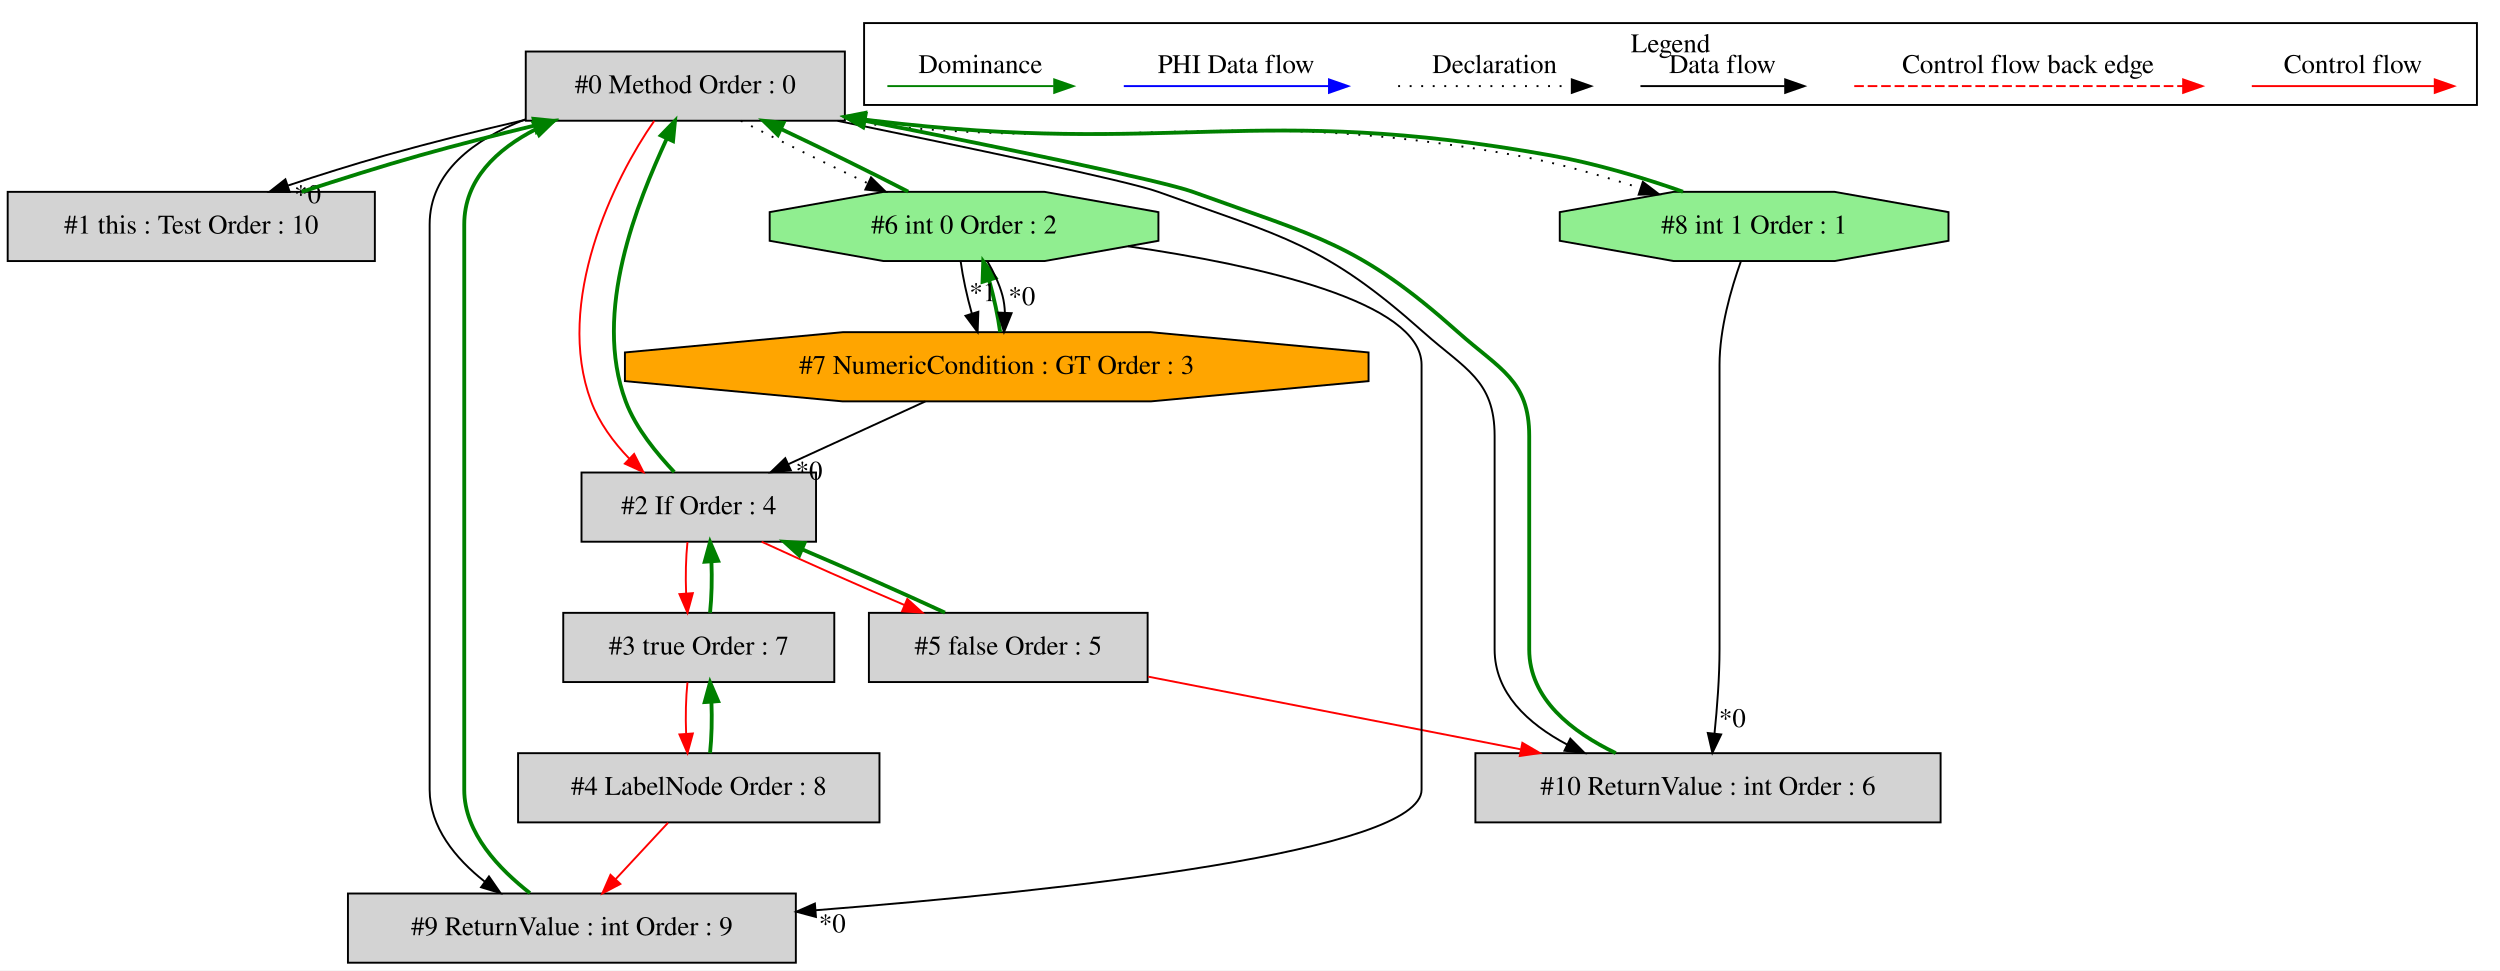
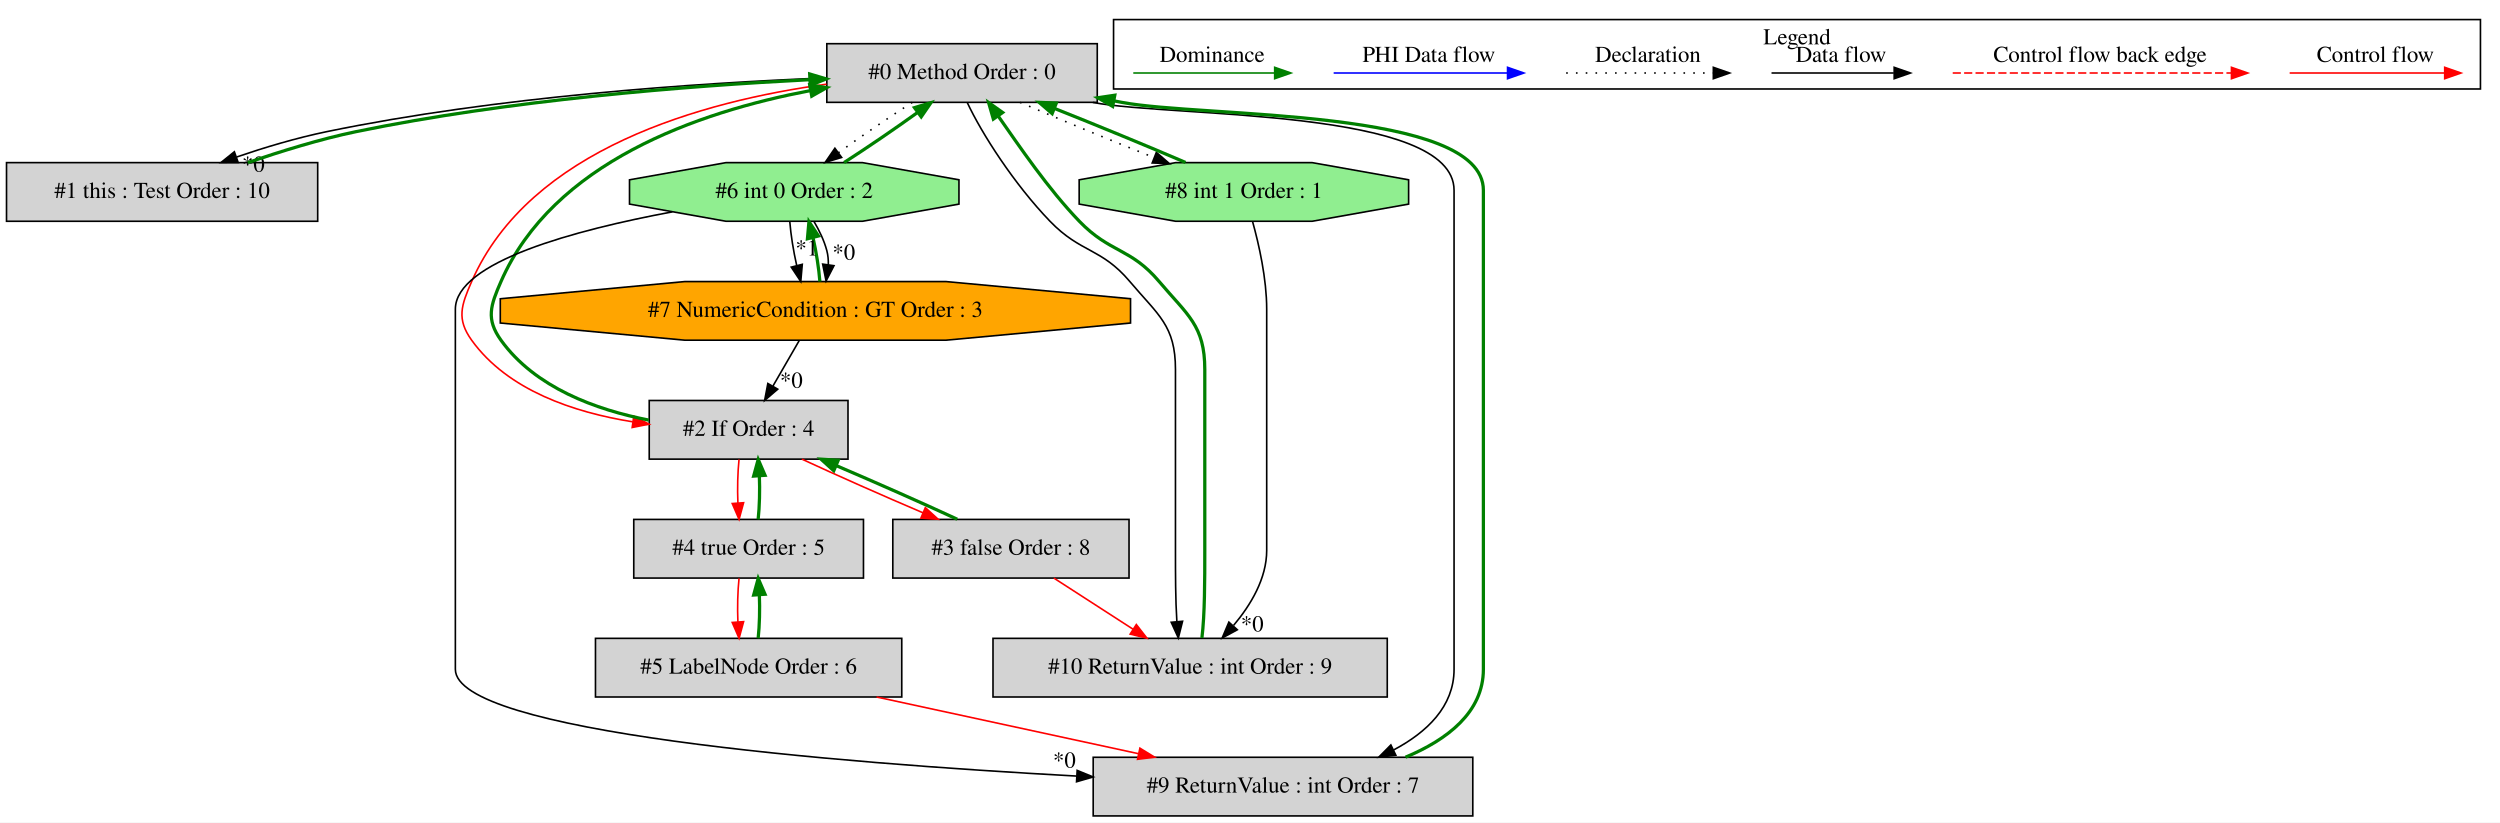
- <svg xmlns="http://www.w3.org/2000/svg" width="1301pt" height="505pt" viewBox="0.00 0.00 1300.50 504.80">
+ <svg xmlns="http://www.w3.org/2000/svg" width="1535pt" height="505pt" viewBox="0.00 0.00 1534.50 504.80">
  <g id="graph0" class="graph" transform="scale(1 1) rotate(0) translate(4 500.8)">
-     <polygon fill="white" stroke="transparent" points="-4,4 -4,-500.8 1296.5,-500.8 1296.5,4 -4,4" />
+     <polygon fill="white" stroke="transparent" points="-4,4 -4,-500.8 1530.5,-500.8 1530.5,4 -4,4" />
    <g id="clust1" class="cluster">
-       <polygon fill="none" stroke="black" points="445.5,-446.2 445.5,-488.8 1284.5,-488.8 1284.5,-446.2 445.5,-446.2" />
-       <text text-anchor="middle" x="865" y="-473.6" font-family="Times,serif" font-size="14.00">Legend</text>
+       <polygon fill="none" stroke="black" points="679.5,-446.2 679.5,-488.8 1518.5,-488.8 1518.5,-446.2 679.5,-446.2" />
+       <text text-anchor="middle" x="1099" y="-473.6" font-family="Times,serif" font-size="14.00">Legend</text>
    </g>
    <g id="node1" class="node">
-       <polygon fill="lightgrey" stroke="black" points="435.5,-474 269.5,-474 269.5,-438 435.5,-438 435.5,-474" />
-       <text text-anchor="middle" x="352.5" y="-452.3" font-family="Times,serif" font-size="14.00">#0 Method Order : 0</text>
+       <polygon fill="lightgrey" stroke="black" points="669.5,-474 503.5,-474 503.5,-438 669.5,-438 669.5,-474" />
+       <text text-anchor="middle" x="586.5" y="-452.3" font-family="Times,serif" font-size="14.00">#0 Method Order : 0</text>
    </g>
    <g id="node2" class="node">
      <polygon fill="lightgrey" stroke="black" points="191,-401 0,-401 0,-365 191,-365 191,-401" />
      <text text-anchor="middle" x="95.5" y="-379.3" font-family="Times,serif" font-size="14.00">#1 this : Test Order : 10</text>
    </g>
    <g id="edge2" class="edge">
-       <path fill="none" stroke="black" d="M269.21,-438.47C245.52,-432.99 219.85,-426.59 196.5,-420 179.84,-415.3 161.95,-409.69 145.87,-404.31" />
-       <polygon fill="black" stroke="black" points="146.71,-400.9 136.12,-401 144.46,-407.53 146.71,-400.9" />
-       <text text-anchor="middle" x="156" y="-395.12" font-family="Times,serif" font-size="14.00">*0</text>
+       <path fill="none" stroke="black" d="M503.43,-453.02C423.77,-449.84 300.74,-441.56 196.5,-420 178.08,-416.19 158.42,-410.35 141.33,-404.48" />
+       <polygon fill="black" stroke="black" points="142.19,-401.07 131.59,-401.03 139.85,-407.67 142.19,-401.07" />
+       <text text-anchor="middle" x="151.5" y="-395.41" font-family="Times,serif" font-size="14.00">*0</text>
    </g>
    <g id="node3" class="node">
-       <polygon fill="lightgrey" stroke="black" points="420.5,-255 298.5,-255 298.5,-219 420.5,-219 420.5,-255" />
-       <text text-anchor="middle" x="359.5" y="-233.3" font-family="Times,serif" font-size="14.00">#2 If Order : 4</text>
+       <polygon fill="lightgrey" stroke="black" points="516.5,-255 394.5,-255 394.5,-219 516.5,-219 516.5,-255" />
+       <text text-anchor="middle" x="455.5" y="-233.3" font-family="Times,serif" font-size="14.00">#2 If Order : 4</text>
    </g>
    <g id="edge5" class="edge">
-       <path fill="none" stroke="red" d="M336.37,-437.95C315.2,-407.84 284.2,-343.58 303.5,-292 307.61,-281.02 315.08,-270.79 323.32,-262.26" />
-       <polygon fill="red" stroke="red" points="325.87,-264.66 330.69,-255.22 321.04,-259.6 325.87,-264.66" />
+       <path fill="none" stroke="red" d="M503.33,-449.15C427.14,-438.66 321.12,-409.41 285.5,-328 279.09,-313.34 276.16,-304.99 285.5,-292 307.69,-261.15 348.34,-247.68 384.39,-241.9" />
+       <polygon fill="red" stroke="red" points="385.02,-245.35 394.42,-240.47 384.03,-238.42 385.02,-245.35" />
    </g>
    <g id="node8" class="node">
-       <polygon fill="lightgreen" stroke="black" points="598.61,-375.54 598.61,-390.46 539.38,-401 455.62,-401 396.39,-390.46 396.39,-375.54 455.62,-365 539.38,-365 598.61,-375.54" />
-       <text text-anchor="middle" x="497.5" y="-379.3" font-family="Times,serif" font-size="14.00">#6 int 0 Order : 2</text>
+       <polygon fill="lightgreen" stroke="black" points="584.61,-375.54 584.61,-390.46 525.38,-401 441.62,-401 382.39,-390.46 382.39,-375.54 441.62,-365 525.38,-365 584.61,-375.54" />
+       <text text-anchor="middle" x="483.5" y="-379.3" font-family="Times,serif" font-size="14.00">#6 int 0 Order : 2</text>
    </g>
    <g id="edge13" class="edge">
-       <path fill="none" stroke="black" stroke-dasharray="1,5" d="M381.37,-437.99C400.28,-428.23 425.37,-415.88 447.44,-405.45" />
-       <polygon fill="black" stroke="black" points="449.11,-408.53 456.68,-401.11 446.14,-402.19 449.11,-408.53" />
+       <path fill="none" stroke="black" stroke-dasharray="1,5" d="M555.97,-437.99C541.58,-428.75 524.64,-417.19 510.7,-407.14" />
+       <polygon fill="black" stroke="black" points="512.59,-404.19 502.46,-401.11 508.46,-409.84 512.59,-404.19" />
    </g>
    <g id="node9" class="node">
-       <polygon fill="lightgreen" stroke="black" points="1009.61,-375.54 1009.61,-390.46 950.38,-401 866.62,-401 807.39,-390.46 807.39,-375.54 866.62,-365 950.38,-365 1009.61,-375.54" />
-       <text text-anchor="middle" x="908.5" y="-379.3" font-family="Times,serif" font-size="14.00">#8 int 1 Order : 1</text>
+       <polygon fill="lightgreen" stroke="black" points="860.61,-375.54 860.61,-390.46 801.38,-401 717.62,-401 658.39,-390.46 658.39,-375.54 717.62,-365 801.38,-365 860.61,-375.54" />
+       <text text-anchor="middle" x="759.5" y="-379.3" font-family="Times,serif" font-size="14.00">#8 int 1 Order : 1</text>
    </g>
    <g id="edge18" class="edge">
-       <path fill="none" stroke="black" stroke-dasharray="1,5" d="M432.96,-437.95C588.11,-419.32 630.46,-447.59 784.5,-420 805.91,-416.16 828.9,-409.51 849.26,-402.95" />
-       <polygon fill="black" stroke="black" points="850.61,-406.19 859.03,-399.75 848.43,-399.54 850.61,-406.19" />
+       <path fill="none" stroke="black" stroke-dasharray="1,5" d="M622.08,-437.99C645.85,-427.79 677.51,-414.76 704.48,-404.06" />
+       <polygon fill="black" stroke="black" points="705.78,-407.31 713.8,-400.38 703.21,-400.79 705.78,-407.31" />
    </g>
    <g id="node10" class="node">
-       <polygon fill="lightgrey" stroke="black" points="410,-36 177,-36 177,0 410,0 410,-36" />
-       <text text-anchor="middle" x="293.5" y="-14.3" font-family="Times,serif" font-size="14.00">#9 ReturnValue : int Order : 9</text>
+       <polygon fill="lightgrey" stroke="black" points="900,-36 667,-36 667,0 900,0 900,-36" />
+       <text text-anchor="middle" x="783.5" y="-14.3" font-family="Times,serif" font-size="14.00">#9 ReturnValue : int Order : 7</text>
    </g>
    <g id="edge22" class="edge">
-       <path fill="none" stroke="black" d="M269.22,-438.69C242.39,-428.23 219.5,-411.29 219.5,-384 219.5,-384 219.5,-384 219.5,-90 219.5,-70.65 232.8,-54.27 248.21,-42.14" />
-       <polygon fill="black" stroke="black" points="250.36,-44.9 256.39,-36.19 246.25,-39.24 250.36,-44.9" />
+       <path fill="none" stroke="black" d="M666.79,-437.94C717.04,-428.51 888.5,-434.67 888.5,-384 888.5,-384 888.5,-384 888.5,-90 888.5,-67.05 871.65,-51.25 851.41,-40.5" />
+       <polygon fill="black" stroke="black" points="852.77,-37.27 842.25,-36.05 849.71,-43.57 852.77,-37.27" />
    </g>
    <g id="node11" class="node">
-       <polygon fill="lightgrey" stroke="black" points="1005.5,-109 763.5,-109 763.5,-73 1005.5,-73 1005.5,-109" />
-       <text text-anchor="middle" x="884.5" y="-87.3" font-family="Times,serif" font-size="14.00">#10 ReturnValue : int Order : 6</text>
+       <polygon fill="lightgrey" stroke="black" points="847.5,-109 605.5,-109 605.5,-73 847.5,-73 847.5,-109" />
+       <text text-anchor="middle" x="726.5" y="-87.3" font-family="Times,serif" font-size="14.00">#10 ReturnValue : int Order : 9</text>
    </g>
    <g id="edge26" class="edge">
-       <path fill="none" stroke="black" d="M431.73,-437.93C497.46,-424.39 582.52,-406.79 598.5,-401 663.74,-377.36 684.72,-374.18 736.5,-328 758.21,-308.63 773.5,-303.09 773.5,-274 773.5,-274 773.5,-274 773.5,-163 773.5,-140.44 790.52,-124.46 811.26,-113.46" />
-       <polygon fill="black" stroke="black" points="812.88,-116.56 820.34,-109.04 809.82,-110.27 812.88,-116.56" />
+       <path fill="none" stroke="black" d="M589.69,-437.9C598.56,-418.86 618.52,-387.79 640.5,-365 659.45,-345.36 671.89,-348.85 689.5,-328 706.94,-307.34 717.5,-301.03 717.5,-274 717.5,-274 717.5,-274 717.5,-163 717.5,-148.65 717.5,-132.67 718.35,-119.51" />
+       <polygon fill="black" stroke="black" points="721.86,-119.49 719.27,-109.22 714.89,-118.86 721.86,-119.49" />
    </g>
    <g id="edge1" class="edge">
-       <path fill="none" stroke="green" stroke-width="2" d="M152.91,-401C172.46,-407.32 194.39,-414.32 214.5,-420 233.83,-425.45 254.75,-430.78 274.33,-435.56" />
-       <polygon fill="green" stroke="green" stroke-width="2" points="273.59,-438.98 284.13,-437.93 275.24,-432.18 273.59,-438.98" />
+       <path fill="none" stroke="green" stroke-width="2" d="M148.09,-401.03C168.65,-407.98 192.46,-415.44 214.5,-420 308.35,-439.41 417.42,-448.06 493.15,-451.91" />
+       <polygon fill="green" stroke="green" stroke-width="2" points="492.98,-455.41 503.14,-452.4 493.32,-448.41 492.98,-455.41" />
    </g>
    <g id="edge3" class="edge">
-       <path fill="none" stroke="green" stroke-width="2" d="M346.74,-255.22C337.74,-264.87 326.81,-277.8 321.5,-292 304.01,-338.74 327.83,-395.9 342.81,-428.62" />
-       <polygon fill="green" stroke="green" stroke-width="2" points="339.75,-430.34 347.13,-437.95 346.11,-427.4 339.75,-430.34" />
+       <path fill="none" stroke="green" stroke-width="2" d="M394.23,-242.97C361.75,-249.28 324.42,-262.92 303.5,-292 294.16,-304.99 297.09,-313.34 303.5,-328 335.39,-400.89 423.71,-431.96 493.34,-445.2" />
+       <polygon fill="green" stroke="green" stroke-width="2" points="493.01,-448.7 503.47,-447.03 494.25,-441.81 493.01,-448.7" />
    </g>
    <g id="node5" class="node">
-       <polygon fill="lightgrey" stroke="black" points="430,-182 289,-182 289,-146 430,-146 430,-182" />
-       <text text-anchor="middle" x="359.5" y="-160.3" font-family="Times,serif" font-size="14.00">#3 true Order : 7</text>
+       <polygon fill="lightgrey" stroke="black" points="689,-182 544,-182 544,-146 689,-146 689,-182" />
+       <text text-anchor="middle" x="616.5" y="-160.3" font-family="Times,serif" font-size="14.00">#3 false Order : 8</text>
    </g>
    <g id="edge7" class="edge">
-       <path fill="none" stroke="red" d="M353.62,-218.81C352.78,-210.79 352.55,-201.05 352.92,-192.07" />
-       <polygon fill="red" stroke="red" points="356.42,-192.25 353.64,-182.03 349.44,-191.75 356.42,-192.25" />
+       <path fill="none" stroke="red" d="M488.2,-218.99C509.59,-209.1 537.94,-196.54 562.58,-186.03" />
+       <polygon fill="red" stroke="red" points="563.98,-189.24 571.82,-182.11 561.25,-182.8 563.98,-189.24" />
+     </g>
+     <g id="node6" class="node">
+       <polygon fill="lightgrey" stroke="black" points="526,-182 385,-182 385,-146 526,-146 526,-182" />
+       <text text-anchor="middle" x="455.5" y="-160.3" font-family="Times,serif" font-size="14.00">#4 true Order : 5</text>
+     </g>
+     <g id="edge9" class="edge">
+       <path fill="none" stroke="red" d="M449.62,-218.81C448.78,-210.79 448.55,-201.05 448.92,-192.07" />
+       <polygon fill="red" stroke="red" points="452.42,-192.25 449.64,-182.03 445.44,-191.75 452.42,-192.25" />
+     </g>
+     <g id="node4" class="node">
+       <polygon fill="orange" stroke="black" points="689.92,-302.54 689.92,-317.46 576.62,-328 416.38,-328 303.08,-317.46 303.08,-302.54 416.38,-292 576.62,-292 689.92,-302.54" />
+       <text text-anchor="middle" x="496.5" y="-306.3" font-family="Times,serif" font-size="14.00">#7 NumericCondition : GT Order : 3</text>
+     </g>
+     <g id="edge4" class="edge">
+       <path fill="none" stroke="black" d="M486.58,-291.81C481.74,-283.44 475.83,-273.2 470.46,-263.9" />
+       <polygon fill="black" stroke="black" points="473.37,-261.94 465.33,-255.03 467.3,-265.44 473.37,-261.94" />
+       <text text-anchor="middle" x="481.72" y="-262.8" font-family="Times,serif" font-size="14.00">*0</text>
+     </g>
+     <g id="edge14" class="edge">
+       <path fill="none" stroke="green" stroke-width="2" d="M499.24,-328.03C498.62,-336.12 497.05,-345.98 495.01,-355.05" />
+       <polygon fill="green" stroke="green" stroke-width="2" points="491.6,-354.26 492.53,-364.81 498.38,-355.98 491.6,-354.26" />
+     </g>
+     <g id="edge6" class="edge">
+       <path fill="none" stroke="green" stroke-width="2" d="M583.56,-182.11C562.13,-192.03 533.77,-204.58 509.15,-215.08" />
+       <polygon fill="green" stroke="green" stroke-width="2" points="507.76,-211.87 499.92,-218.99 510.5,-218.31 507.76,-211.87" />
+     </g>
+     <g id="edge25" class="edge">
+       <path fill="none" stroke="red" d="M642.85,-145.99C657.43,-136.58 675.75,-124.76 691.52,-114.57" />
+       <polygon fill="red" stroke="red" points="693.48,-117.48 699.99,-109.11 689.69,-111.6 693.48,-117.48" />
+     </g>
+     <g id="edge8" class="edge">
+       <path fill="none" stroke="green" stroke-width="2" d="M461.36,-182.03C462.21,-190.03 462.45,-199.77 462.09,-208.75" />
+       <polygon fill="green" stroke="green" stroke-width="2" points="458.59,-208.59 461.38,-218.81 465.57,-209.08 458.59,-208.59" />
    </g>
    <g id="node7" class="node">
-       <polygon fill="lightgrey" stroke="black" points="593,-182 448,-182 448,-146 593,-146 593,-182" />
-       <text text-anchor="middle" x="520.5" y="-160.3" font-family="Times,serif" font-size="14.00">#5 false Order : 5</text>
+       <polygon fill="lightgrey" stroke="black" points="549.5,-109 361.5,-109 361.5,-73 549.5,-73 549.5,-109" />
+       <text text-anchor="middle" x="455.5" y="-87.3" font-family="Times,serif" font-size="14.00">#5 LabelNode Order : 6</text>
    </g>
    <g id="edge11" class="edge">
-       <path fill="none" stroke="red" d="M392.2,-218.99C413.59,-209.1 441.94,-196.54 466.58,-186.03" />
-       <polygon fill="red" stroke="red" points="467.98,-189.24 475.82,-182.11 465.25,-182.8 467.98,-189.24" />
+       <path fill="none" stroke="red" d="M449.62,-145.81C448.78,-137.79 448.55,-128.05 448.92,-119.07" />
+       <polygon fill="red" stroke="red" points="452.42,-119.25 449.64,-109.03 445.44,-118.75 452.42,-119.25" />
    </g>
-     <g id="node4" class="node">
-       <polygon fill="orange" stroke="black" points="707.92,-302.54 707.92,-317.46 594.62,-328 434.38,-328 321.08,-317.46 321.08,-302.54 434.38,-292 594.62,-292 707.92,-302.54" />
-       <text text-anchor="middle" x="514.5" y="-306.3" font-family="Times,serif" font-size="14.00">#7 NumericCondition : GT Order : 3</text>
-     </g>
-     <g id="edge4" class="edge">
-       <path fill="none" stroke="black" d="M477.37,-291.99C455.96,-282.19 428.85,-269.77 406.02,-259.31" />
-       <polygon fill="black" stroke="black" points="407.41,-256.1 396.86,-255.11 404.49,-262.46 407.41,-256.1" />
-       <text text-anchor="middle" x="416.86" y="-251.28" font-family="Times,serif" font-size="14.00">*0</text>
-     </g>
-     <g id="edge14" class="edge">
-       <path fill="none" stroke="green" stroke-width="2" d="M516.28,-328.03C515.2,-336.12 513.08,-345.98 510.53,-355.05" />
-       <polygon fill="green" stroke="green" stroke-width="2" points="507.12,-354.22 507.49,-364.81 513.8,-356.3 507.12,-354.22" />
-     </g>
-     <g id="edge6" class="edge">
-       <path fill="none" stroke="green" stroke-width="2" d="M365.36,-182.03C366.21,-190.03 366.45,-199.77 366.09,-208.75" />
-       <polygon fill="green" stroke="green" stroke-width="2" points="362.59,-208.59 365.38,-218.81 369.57,-209.08 362.59,-208.59" />
-     </g>
-     <g id="node6" class="node">
-       <polygon fill="lightgrey" stroke="black" points="453.5,-109 265.5,-109 265.5,-73 453.5,-73 453.5,-109" />
-       <text text-anchor="middle" x="359.5" y="-87.3" font-family="Times,serif" font-size="14.00">#4 LabelNode Order : 8</text>
-     </g>
-     <g id="edge9" class="edge">
-       <path fill="none" stroke="red" d="M353.62,-145.81C352.78,-137.79 352.55,-128.05 352.92,-119.07" />
-       <polygon fill="red" stroke="red" points="356.42,-119.25 353.64,-109.03 349.44,-118.75 356.42,-119.25" />
-     </g>
-     <g id="edge8" class="edge">
-       <path fill="none" stroke="green" stroke-width="2" d="M365.36,-109.03C366.21,-117.03 366.45,-126.77 366.09,-135.75" />
-       <polygon fill="green" stroke="green" stroke-width="2" points="362.59,-135.59 365.38,-145.81 369.57,-136.08 362.59,-135.59" />
+     <g id="edge10" class="edge">
+       <path fill="none" stroke="green" stroke-width="2" d="M461.36,-109.03C462.21,-117.03 462.45,-126.77 462.09,-135.75" />
+       <polygon fill="green" stroke="green" stroke-width="2" points="458.59,-135.59 461.38,-145.81 465.57,-136.08 458.59,-135.59" />
    </g>
    <g id="edge21" class="edge">
-       <path fill="none" stroke="red" d="M343.52,-72.81C335.34,-64 325.22,-53.13 316.24,-43.46" />
-       <polygon fill="red" stroke="red" points="318.7,-40.97 309.33,-36.03 313.57,-45.74 318.7,-40.97" />
-     </g>
-     <g id="edge10" class="edge">
-       <path fill="none" stroke="green" stroke-width="2" d="M487.56,-182.11C466.13,-192.03 437.77,-204.58 413.15,-215.08" />
-       <polygon fill="green" stroke="green" stroke-width="2" points="411.76,-211.87 403.92,-218.99 414.5,-218.31 411.76,-211.87" />
-     </g>
-     <g id="edge25" class="edge">
-       <path fill="none" stroke="red" d="M593.29,-148.8C648.9,-137.95 726.11,-122.89 787.06,-111.01" />
-       <polygon fill="red" stroke="red" points="787.93,-114.4 797.08,-109.05 786.59,-107.53 787.93,-114.4" />
+       <path fill="none" stroke="red" d="M534.06,-72.99C582.48,-62.51 644.68,-49.05 694.86,-38.19" />
+       <polygon fill="red" stroke="red" points="695.69,-41.59 704.72,-36.05 694.21,-34.75 695.69,-41.59" />
    </g>
    <g id="edge12" class="edge">
-       <path fill="none" stroke="green" stroke-width="2" d="M468.42,-401.11C449.47,-410.9 424.36,-423.25 402.32,-433.66" />
-       <polygon fill="green" stroke="green" stroke-width="2" points="400.66,-430.58 393.09,-437.99 403.63,-436.92 400.66,-430.58" />
+       <path fill="none" stroke="green" stroke-width="2" d="M514.07,-401.03C528.41,-410.25 545.3,-421.77 559.21,-431.8" />
+       <polygon fill="green" stroke="green" stroke-width="2" points="557.31,-434.74 567.44,-437.81 561.44,-429.09 557.31,-434.74" />
    </g>
    <g id="edge15" class="edge">
-       <path fill="none" stroke="black" d="M509.57,-364.97C512.8,-359.49 515.85,-353.22 517.5,-347 518.25,-344.16 518.63,-341.15 518.75,-338.13" />
-       <polygon fill="black" stroke="black" points="522.24,-337.89 518.28,-328.06 515.25,-338.21 522.24,-337.89" />
-       <text text-anchor="middle" x="527.56" y="-342.07" font-family="Times,serif" font-size="14.00">*0</text>
+       <path fill="none" stroke="black" d="M495.57,-364.97C498.8,-359.49 501.85,-353.22 503.5,-347 504.25,-344.17 504.51,-341.2 504.42,-338.23" />
+       <polygon fill="black" stroke="black" points="507.89,-337.74 503.04,-328.32 500.95,-338.71 507.89,-337.74" />
+       <text text-anchor="middle" x="513.92" y="-341.4" font-family="Times,serif" font-size="14.00">*0</text>
    </g>
    <g id="edge16" class="edge">
-       <path fill="none" stroke="black" d="M495.74,-364.81C496.83,-356.7 498.96,-346.84 501.52,-337.78" />
-       <polygon fill="black" stroke="black" points="504.93,-338.62 504.56,-328.03 498.24,-336.53 504.93,-338.62" />
-       <text text-anchor="middle" x="507.24" y="-344.15" font-family="Times,serif" font-size="14.00">*1</text>
+       <path fill="none" stroke="black" d="M480.77,-364.81C481.41,-356.7 482.98,-346.84 485.03,-337.78" />
+       <polygon fill="black" stroke="black" points="488.44,-338.58 487.52,-328.03 481.66,-336.85 488.44,-338.58" />
+       <text text-anchor="middle" x="491.23" y="-343.98" font-family="Times,serif" font-size="14.00">*1</text>
    </g>
    <g id="edge20" class="edge">
-       <path fill="none" stroke="black" d="M582.75,-372.69C651.04,-362.78 735.5,-343.88 735.5,-311 735.5,-311 735.5,-311 735.5,-90 735.5,-57.86 550.9,-37.61 420.3,-27.3" />
-       <polygon fill="black" stroke="black" points="420.45,-23.8 410.21,-26.52 419.91,-30.78 420.45,-23.8" />
-       <text text-anchor="middle" x="428.94" y="-15.79" font-family="Times,serif" font-size="14.00">*0</text>
+       <path fill="none" stroke="black" d="M408.7,-370.78C349.07,-359.66 275.5,-340.05 275.5,-311 275.5,-311 275.5,-311 275.5,-90 275.5,-51.59 506.25,-32.7 656.71,-24.47" />
+       <polygon fill="black" stroke="black" points="657.16,-27.95 666.95,-23.92 656.78,-20.96 657.16,-27.95" />
+       <text text-anchor="middle" x="649.31" y="-29.63" font-family="Times,serif" font-size="14.00">*0</text>
    </g>
    <g id="edge17" class="edge">
-       <path fill="none" stroke="green" stroke-width="2" d="M871.48,-401.06C851.35,-408.2 825.98,-415.8 802.5,-420 648.31,-447.62 606.02,-419.26 450.5,-438 448.99,-438.18 447.46,-438.38 445.92,-438.58" />
-       <polygon fill="green" stroke="green" stroke-width="2" points="445.07,-435.16 435.67,-440.04 446.06,-442.09 445.07,-435.16" />
+       <path fill="none" stroke="green" stroke-width="2" d="M723.67,-401.11C700.46,-411.07 669.81,-423.69 643.34,-434.22" />
+       <polygon fill="green" stroke="green" stroke-width="2" points="641.81,-431.06 633.8,-437.99 644.38,-437.57 641.81,-431.06" />
    </g>
    <g id="edge24" class="edge">
-       <path fill="none" stroke="black" d="M901.59,-364.8C896.52,-350.61 890.5,-329.82 890.5,-311 890.5,-311 890.5,-311 890.5,-163 890.5,-148.6 889.26,-132.62 887.91,-119.47" />
-       <polygon fill="black" stroke="black" points="891.35,-118.74 886.77,-109.18 884.39,-119.51 891.35,-118.74" />
-       <text text-anchor="middle" x="897.16" y="-122.57" font-family="Times,serif" font-size="14.00">*0</text>
+       <path fill="none" stroke="black" d="M764.79,-364.97C768.76,-350.7 773.5,-329.72 773.5,-311 773.5,-311 773.5,-311 773.5,-163 773.5,-145.78 763.77,-129.53 753.16,-116.94" />
+       <polygon fill="black" stroke="black" points="755.47,-114.27 746.16,-109.21 750.28,-118.97 755.47,-114.27" />
+       <text text-anchor="middle" x="764.6" y="-113.26" font-family="Times,serif" font-size="14.00">*0</text>
    </g>
    <g id="edge19" class="edge">
-       <path fill="none" stroke="green" stroke-width="2" d="M271.69,-36.19C255.84,-48.65 237.5,-67.27 237.5,-90 237.5,-384 237.5,-384 237.5,-384 237.5,-407.33 254.24,-423.11 274.97,-433.72" />
-       <polygon fill="green" stroke="green" stroke-width="2" points="273.52,-436.91 284.07,-437.96 276.48,-430.57 273.52,-436.91" />
+       <path fill="none" stroke="green" stroke-width="2" d="M858.7,-36.05C884.29,-46.73 906.5,-63.65 906.5,-90 906.5,-384 906.5,-384 906.5,-384 906.5,-434.77 734.37,-428.48 684.5,-438 683,-438.29 681.49,-438.57 679.97,-438.86" />
+       <polygon fill="green" stroke="green" stroke-width="2" points="678.95,-435.5 669.78,-440.81 680.26,-442.37 678.95,-435.5" />
    </g>
    <g id="edge23" class="edge">
-       <path fill="none" stroke="green" stroke-width="2" d="M836.51,-109.04C813.73,-120.03 791.5,-137.22 791.5,-163 791.5,-274 791.5,-274 791.5,-274 791.5,-303.09 776.21,-308.63 754.5,-328 702.72,-374.18 681.74,-377.36 616.5,-401 600.51,-406.79 515.34,-424.41 445.94,-437.96" />
-       <polygon fill="green" stroke="green" stroke-width="2" points="444.98,-434.58 435.83,-439.93 446.31,-441.46 444.98,-434.58" />
+       <path fill="none" stroke="green" stroke-width="2" d="M733.73,-109.22C735.5,-123.59 735.5,-144.63 735.5,-163 735.5,-274 735.5,-274 735.5,-274 735.5,-301.03 724.94,-307.34 707.5,-328 689.89,-348.85 677.45,-345.36 658.5,-365 639.44,-384.76 621.89,-410.76 608.59,-429.73" />
+       <polygon fill="green" stroke="green" stroke-width="2" points="605.72,-427.72 602.78,-437.9 611.43,-431.77 605.72,-427.72" />
    </g>
    <g id="edge27" class="edge">
-       <path fill="none" stroke="red" d="M1167.39,-456C1178.61,-456 1236.74,-456 1262.36,-456" />
-       <polygon fill="red" stroke="red" points="1262.56,-459.5 1272.56,-456 1262.56,-452.5 1262.56,-459.5" />
-       <text text-anchor="middle" x="1220" y="-462.8" font-family="Times,serif" font-size="14.00">Control flow</text>
+       <path fill="none" stroke="red" d="M1401.39,-456C1412.61,-456 1470.74,-456 1496.36,-456" />
+       <polygon fill="red" stroke="red" points="1496.56,-459.5 1506.56,-456 1496.56,-452.5 1496.56,-459.5" />
+       <text text-anchor="middle" x="1454" y="-462.8" font-family="Times,serif" font-size="14.00">Control flow</text>
    </g>
    <g id="edge28" class="edge">
-       <path fill="none" stroke="red" stroke-dasharray="5,2" d="M960.58,-456C977.55,-456 1093.71,-456 1131.58,-456" />
-       <polygon fill="red" stroke="red" points="1131.67,-459.5 1141.67,-456 1131.67,-452.5 1131.67,-459.5" />
-       <text text-anchor="middle" x="1051" y="-462.8" font-family="Times,serif" font-size="14.00">Control flow back edge</text>
+       <path fill="none" stroke="red" stroke-dasharray="5,2" d="M1194.58,-456C1211.55,-456 1327.71,-456 1365.58,-456" />
+       <polygon fill="red" stroke="red" points="1365.67,-459.5 1375.67,-456 1365.67,-452.5 1365.67,-459.5" />
+       <text text-anchor="middle" x="1285" y="-462.8" font-family="Times,serif" font-size="14.00">Control flow back edge</text>
    </g>
    <g id="edge29" class="edge">
-       <path fill="none" stroke="black" d="M849.36,-456C858.91,-456 902.81,-456 924.42,-456" />
-       <polygon fill="black" stroke="black" points="924.65,-459.5 934.65,-456 924.65,-452.5 924.65,-459.5" />
-       <text text-anchor="middle" x="892" y="-462.8" font-family="Times,serif" font-size="14.00">Data flow</text>
+       <path fill="none" stroke="black" d="M1083.36,-456C1092.91,-456 1136.81,-456 1158.42,-456" />
+       <polygon fill="black" stroke="black" points="1158.65,-459.5 1168.65,-456 1158.65,-452.5 1158.65,-459.5" />
+       <text text-anchor="middle" x="1126" y="-462.8" font-family="Times,serif" font-size="14.00">Data flow</text>
    </g>
    <g id="edge30" class="edge">
-       <path fill="none" stroke="black" stroke-dasharray="1,5" d="M723.31,-456C733.96,-456 788.96,-456 813.58,-456" />
-       <polygon fill="black" stroke="black" points="813.65,-459.5 823.65,-456 813.65,-452.5 813.65,-459.5" />
-       <text text-anchor="middle" x="773.5" y="-462.8" font-family="Times,serif" font-size="14.00">Declaration</text>
+       <path fill="none" stroke="black" stroke-dasharray="1,5" d="M957.31,-456C967.96,-456 1022.96,-456 1047.58,-456" />
+       <polygon fill="black" stroke="black" points="1047.65,-459.5 1057.65,-456 1047.65,-452.5 1047.65,-459.5" />
+       <text text-anchor="middle" x="1007.5" y="-462.8" font-family="Times,serif" font-size="14.00">Declaration</text>
    </g>
    <g id="edge31" class="edge">
-       <path fill="none" stroke="blue" d="M580.6,-456C593.22,-456 659.38,-456 687.18,-456" />
-       <polygon fill="blue" stroke="blue" points="687.34,-459.5 697.34,-456 687.34,-452.5 687.34,-459.5" />
-       <text text-anchor="middle" x="639" y="-462.8" font-family="Times,serif" font-size="14.00">PHI Data flow</text>
+       <path fill="none" stroke="blue" d="M814.6,-456C827.22,-456 893.38,-456 921.18,-456" />
+       <polygon fill="blue" stroke="blue" points="921.34,-459.5 931.34,-456 921.34,-452.5 921.34,-459.5" />
+       <text text-anchor="middle" x="873" y="-462.8" font-family="Times,serif" font-size="14.00">PHI Data flow</text>
    </g>
    <g id="edge32" class="edge">
-       <path fill="none" stroke="green" d="M457.61,-456C468.65,-456 520.17,-456 544.16,-456" />
-       <polygon fill="green" stroke="green" points="544.4,-459.5 554.4,-456 544.4,-452.5 544.4,-459.5" />
-       <text text-anchor="middle" x="506" y="-462.8" font-family="Times,serif" font-size="14.00">Dominance</text>
+       <path fill="none" stroke="green" d="M691.61,-456C702.65,-456 754.17,-456 778.16,-456" />
+       <polygon fill="green" stroke="green" points="778.4,-459.5 788.4,-456 778.4,-452.5 778.4,-459.5" />
+       <text text-anchor="middle" x="740" y="-462.8" font-family="Times,serif" font-size="14.00">Dominance</text>
    </g>
  </g>
</svg>
